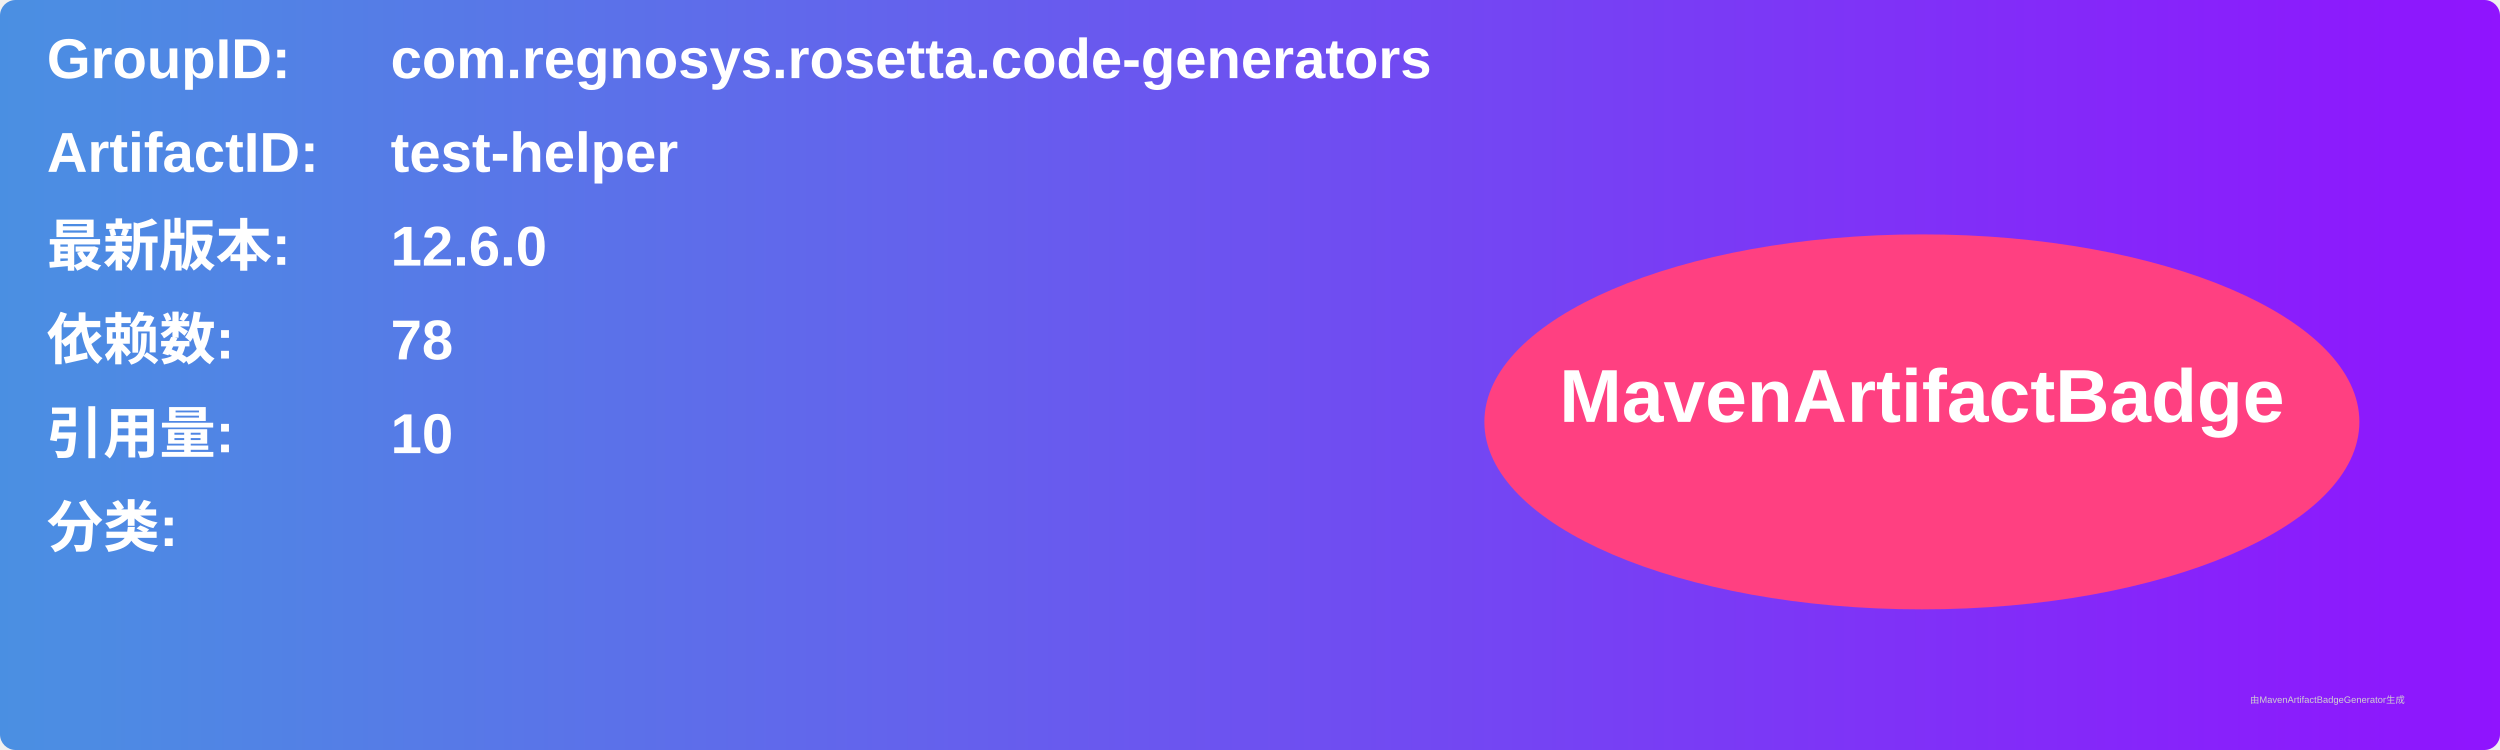
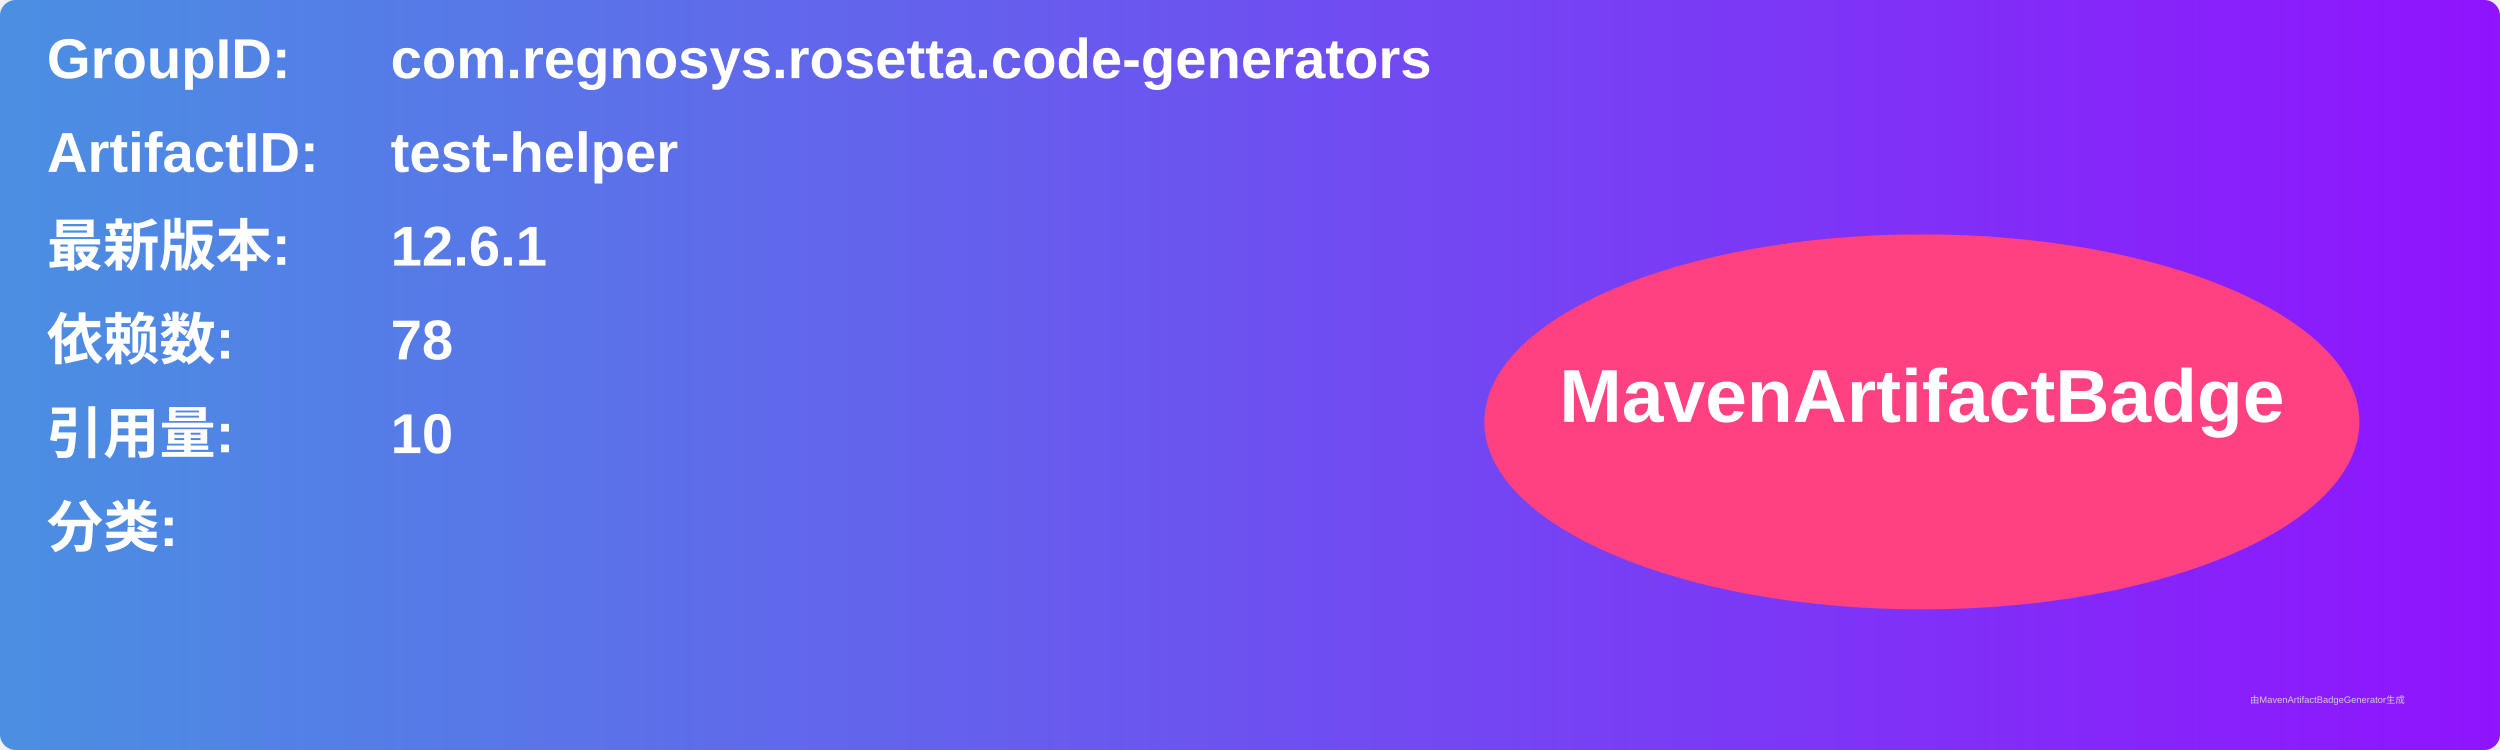
<svg xmlns="http://www.w3.org/2000/svg" width="800" height="240" viewBox="0 0 800 240">
  <linearGradient id="grad" x1="0%" y1="0%" x2="100%" y2="0%">
    <stop offset="0%" stop-color="#4a90e2" />
    <stop offset="100%" stop-color="#9013fe" />
  </linearGradient>
  <rect width="100%" height="100%" rx="5" ry="5" fill="url(#grad)" />
  <g transform="translate(15, 15)">
    <text x="0" y="10" font-family="Arial" font-size="18" fill="white" font-weight="bold" width="260">GroupID:</text>
    <text x="110" y="10" font-family="Arial" font-size="18" fill="white" font-weight="bold" width="460">com.regnosys.rosetta.code-generators</text>
    <text x="0" y="40" font-family="Arial" font-size="18" fill="white" font-weight="bold" width="260">ArtifactID:</text>
    <text x="110" y="40" font-family="Arial" font-size="18" fill="white" font-weight="bold" width="460">test-helper</text>
    <text x="0" y="70" font-family="Arial" font-size="18" fill="white" font-weight="bold">最新版本:</text>
    <text x="110" y="70" font-family="Arial" font-size="18" fill="white" font-weight="bold">
-       <tspan font-weight="bold">12.6.0</tspan>
+       <tspan font-weight="bold">12.6.1</tspan>
    </text>
    <text x="0" y="100" font-family="Arial" font-size="18" fill="white" font-weight="bold">依赖数: </text>
    <text x="110" y="100" font-family="Arial" font-size="18" fill="white">
      <tspan font-weight="bold">78</tspan>
    </text>
    <text x="0" y="130" font-family="Arial" font-size="18" fill="white" font-weight="bold">引用量: </text>
    <text x="110" y="130" font-family="Arial" font-size="18" fill="white">
      <tspan font-weight="bold">10</tspan>
    </text>
    <text x="0" y="160" font-family="Arial" font-size="18" fill="white" font-weight="bold">分类:</text>
    <text x="10" y="190" font-family="Arial" font-size="10" fill="white">
      <tspan font-weight="bold" />
    </text>
    <ellipse cx="600" cy="120" rx="140" ry="60" fill="#ff4081" />
    <text x="600" y="120" text-anchor="middle" font-family="Arial" font-size="24" fill="white" font-weight="bold">MavenArtifactBadge</text>
  </g>
  <text x="720" y="225" font-family="Arial" font-size="3" fill="#d0d0d0">由MavenArtifactBadgeGenerator生成</text>
</svg>
